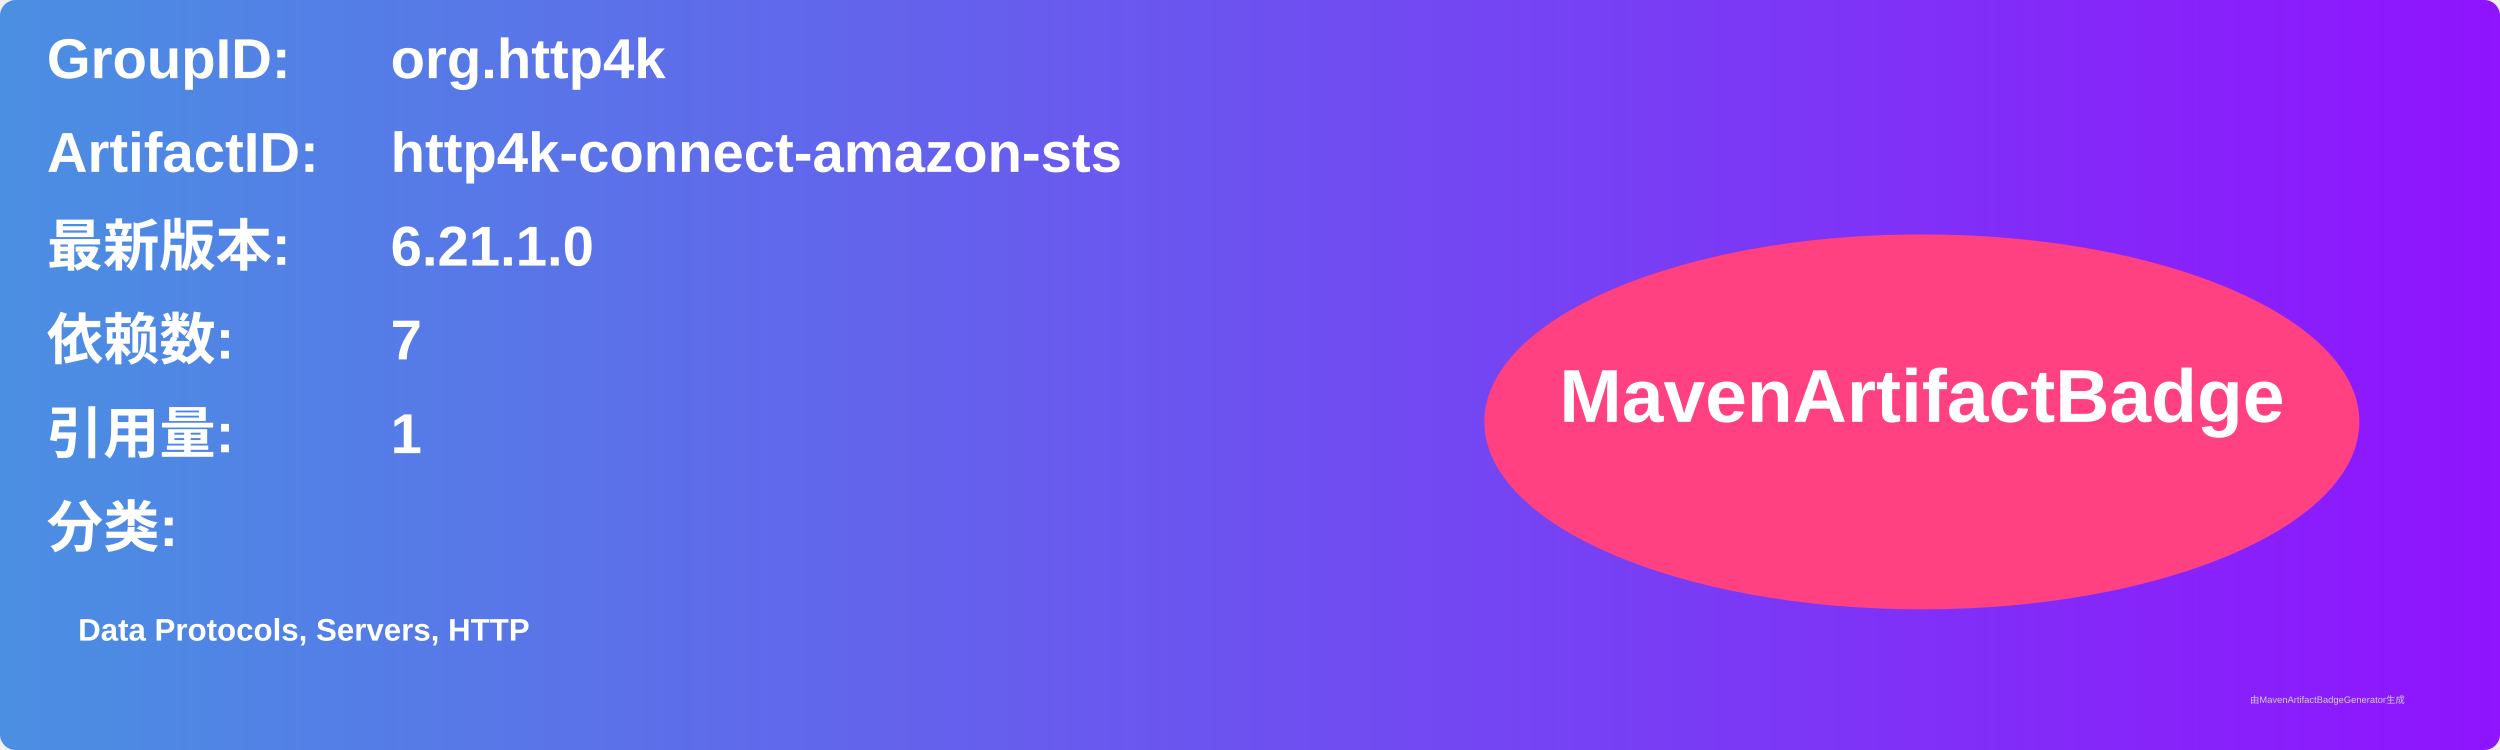
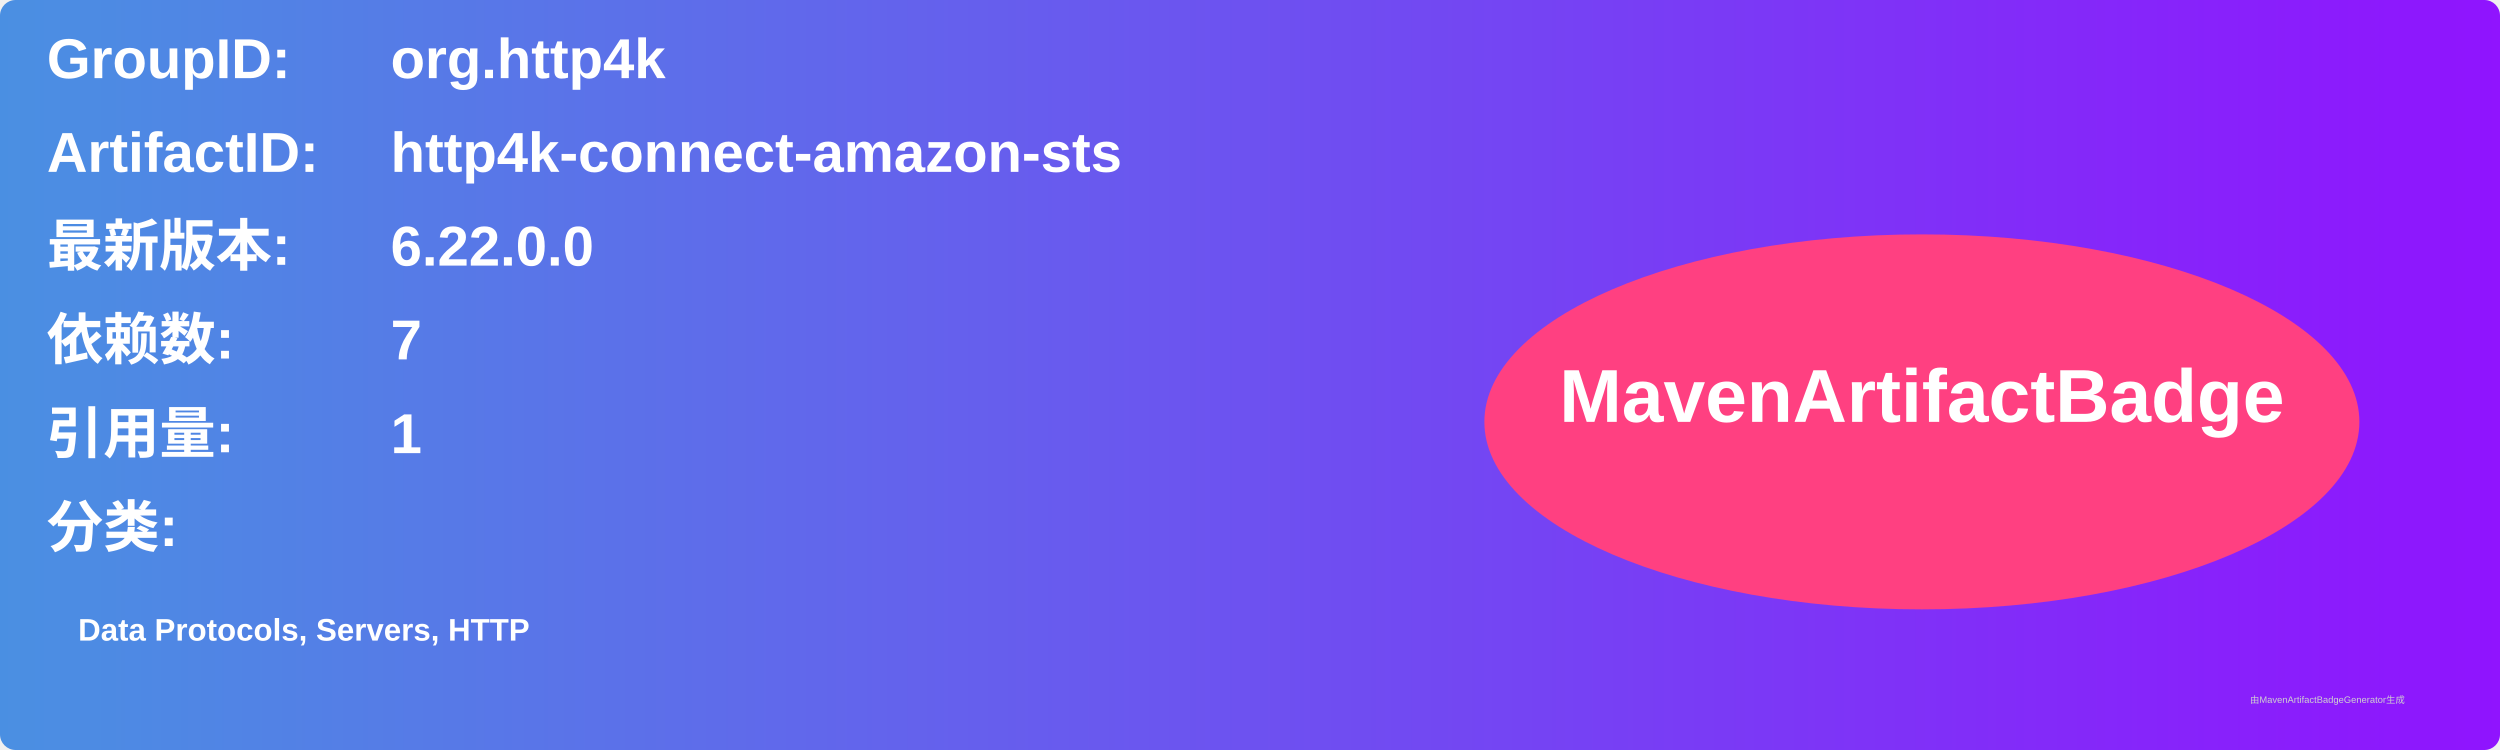
<svg xmlns="http://www.w3.org/2000/svg" width="800" height="240" viewBox="0 0 800 240">
  <linearGradient id="grad" x1="0%" y1="0%" x2="100%" y2="0%">
    <stop offset="0%" stop-color="#4a90e2" />
    <stop offset="100%" stop-color="#9013fe" />
  </linearGradient>
  <rect width="100%" height="100%" rx="5" ry="5" fill="url(#grad)" />
  <g transform="translate(15, 15)">
    <text x="0" y="10" font-family="Arial" font-size="18" fill="white" font-weight="bold" width="260">GroupID:</text>
    <text x="110" y="10" font-family="Arial" font-size="18" fill="white" font-weight="bold" width="460">org.http4k</text>
    <text x="0" y="40" font-family="Arial" font-size="18" fill="white" font-weight="bold" width="260">ArtifactID:</text>
    <text x="110" y="40" font-family="Arial" font-size="18" fill="white" font-weight="bold" width="460">http4k-connect-amazon-sts</text>
    <text x="0" y="70" font-family="Arial" font-size="18" fill="white" font-weight="bold">最新版本:</text>
    <text x="110" y="70" font-family="Arial" font-size="18" fill="white" font-weight="bold">
-       <tspan font-weight="bold">6.21.1.0</tspan>
+       <tspan font-weight="bold">6.22.0.0</tspan>
    </text>
    <text x="0" y="100" font-family="Arial" font-size="18" fill="white" font-weight="bold">依赖数: </text>
    <text x="110" y="100" font-family="Arial" font-size="18" fill="white">
      <tspan font-weight="bold">7</tspan>
    </text>
    <text x="0" y="130" font-family="Arial" font-size="18" fill="white" font-weight="bold">引用量: </text>
    <text x="110" y="130" font-family="Arial" font-size="18" fill="white">
      <tspan font-weight="bold">1</tspan>
    </text>
    <text x="0" y="160" font-family="Arial" font-size="18" fill="white" font-weight="bold">分类:</text>
    <text x="10" y="190" font-family="Arial" font-size="10" fill="white">
      <tspan font-weight="bold">Data Protocols, Servers, HTTP</tspan>
    </text>
    <ellipse cx="600" cy="120" rx="140" ry="60" fill="#ff4081" />
    <text x="600" y="120" text-anchor="middle" font-family="Arial" font-size="24" fill="white" font-weight="bold">MavenArtifactBadge</text>
  </g>
  <text x="720" y="225" font-family="Arial" font-size="3" fill="#d0d0d0">由MavenArtifactBadgeGenerator生成</text>
</svg>
